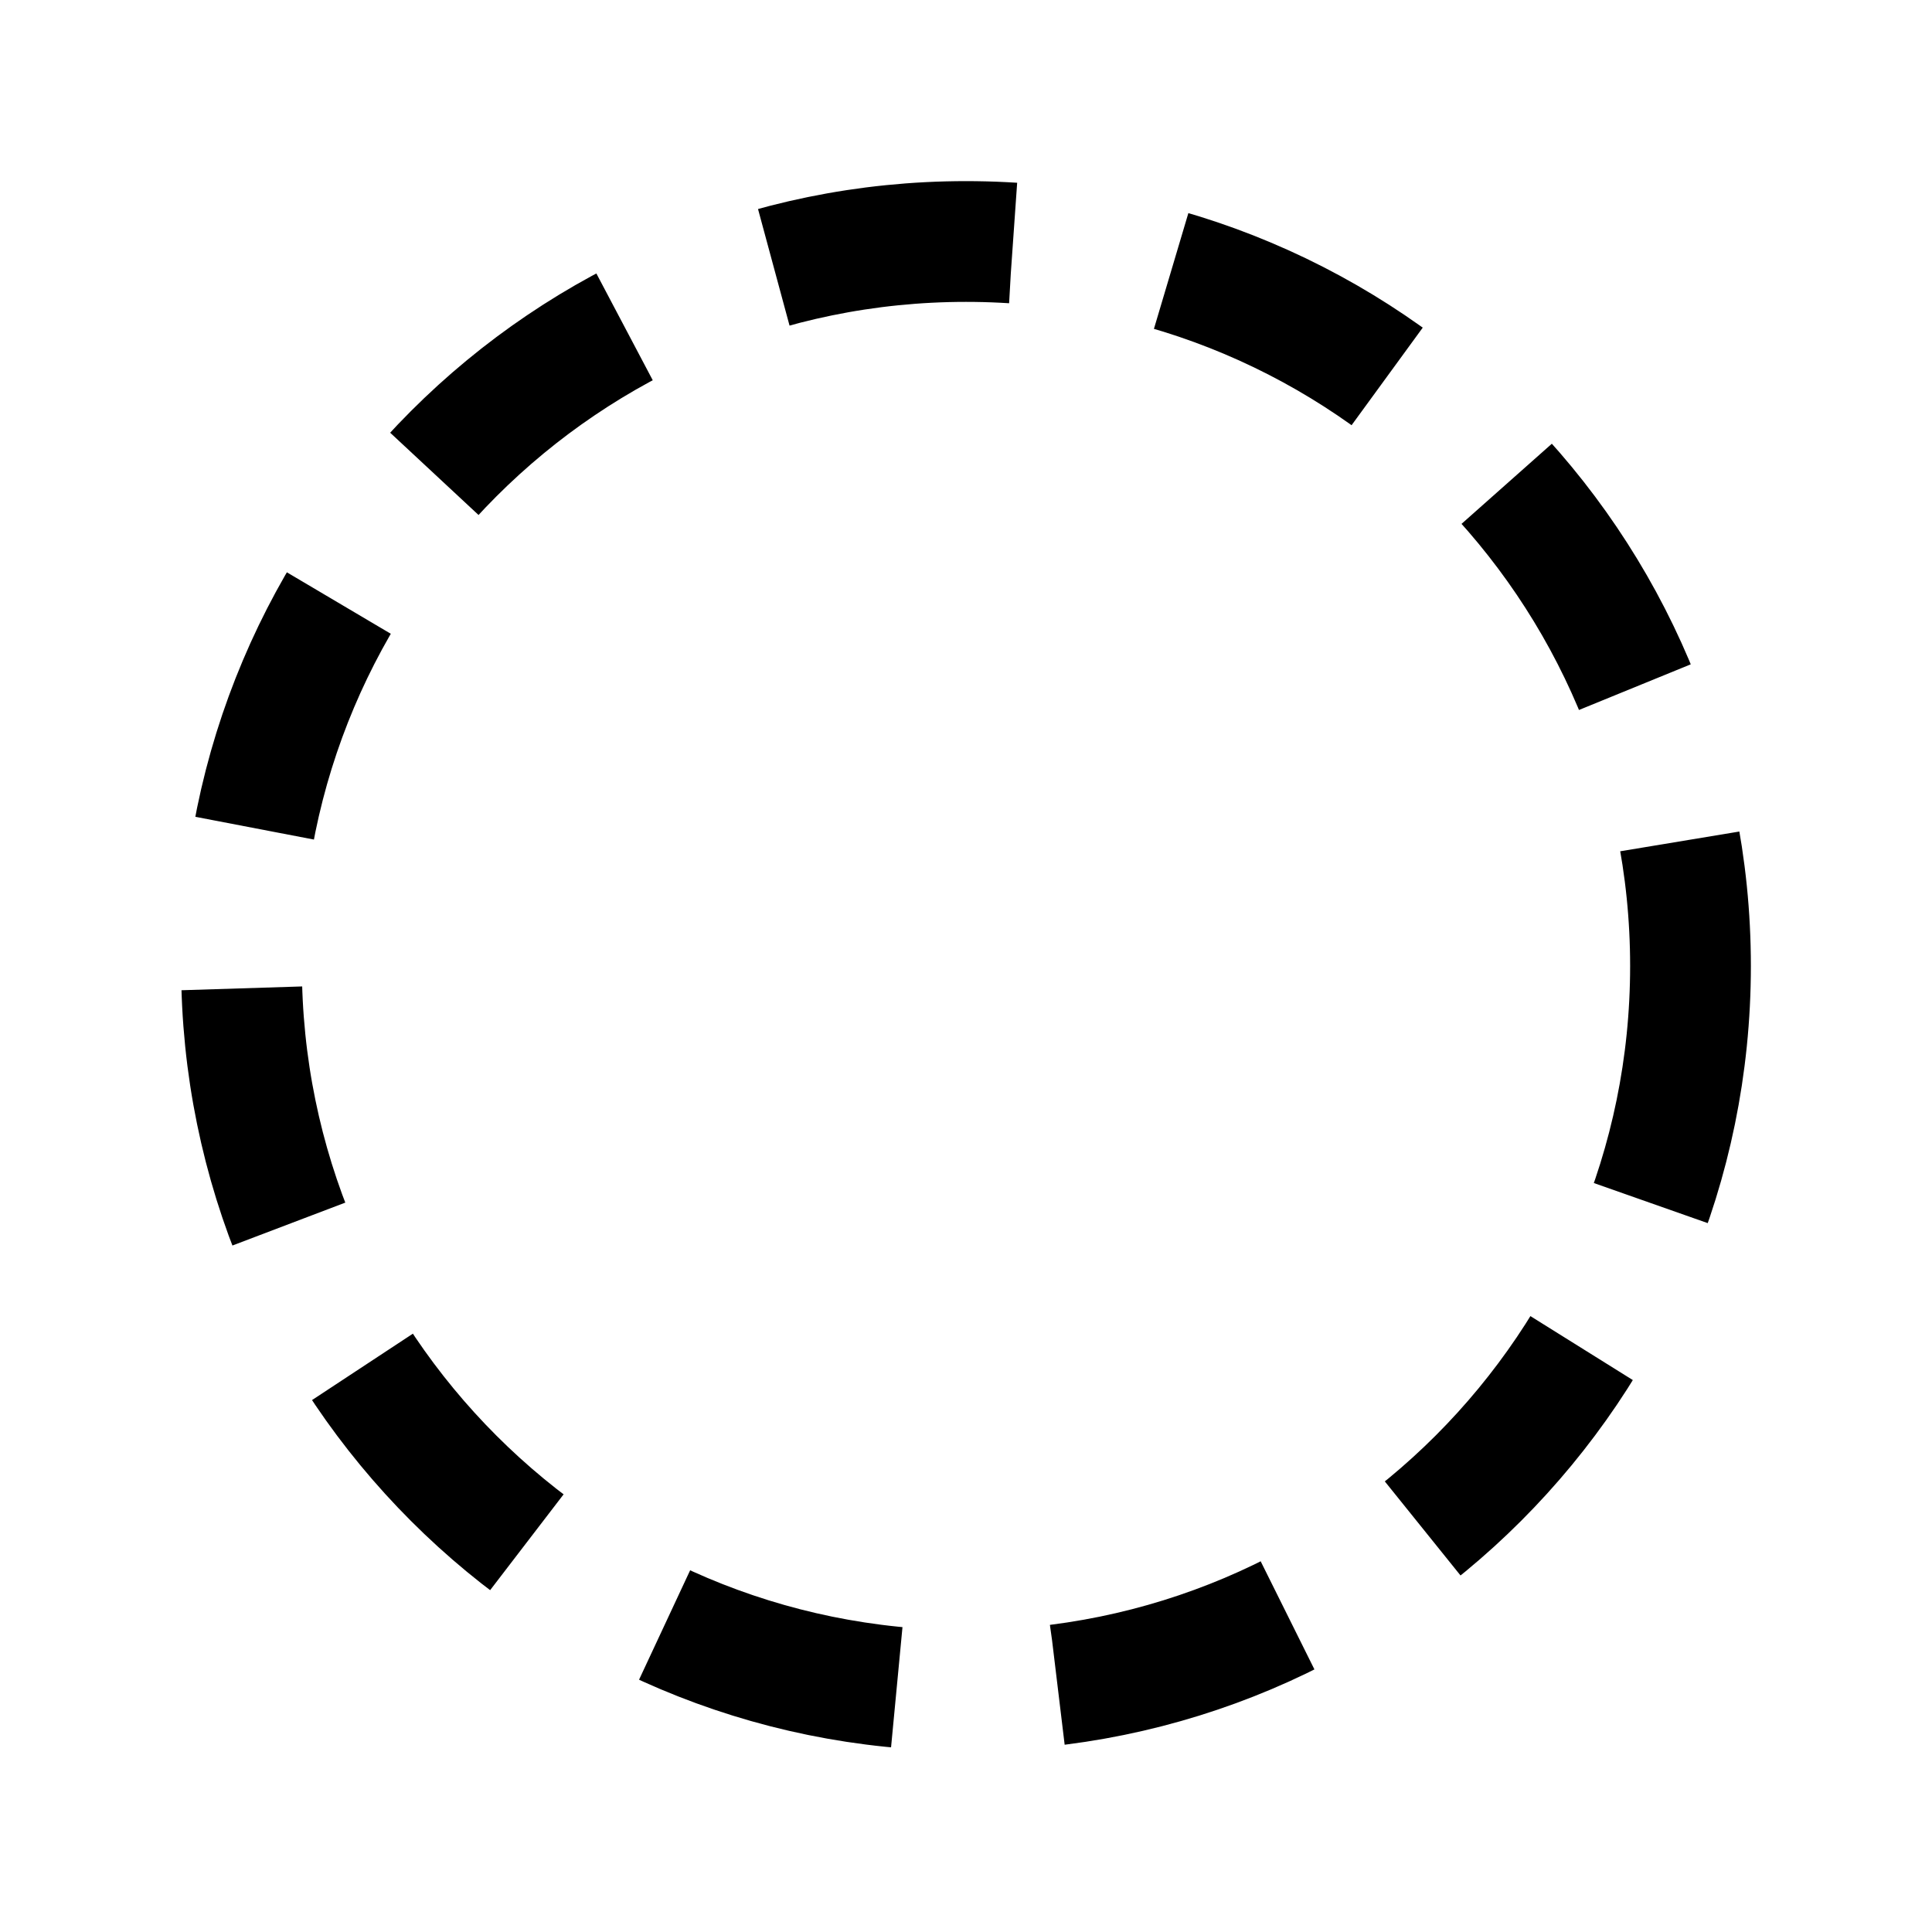
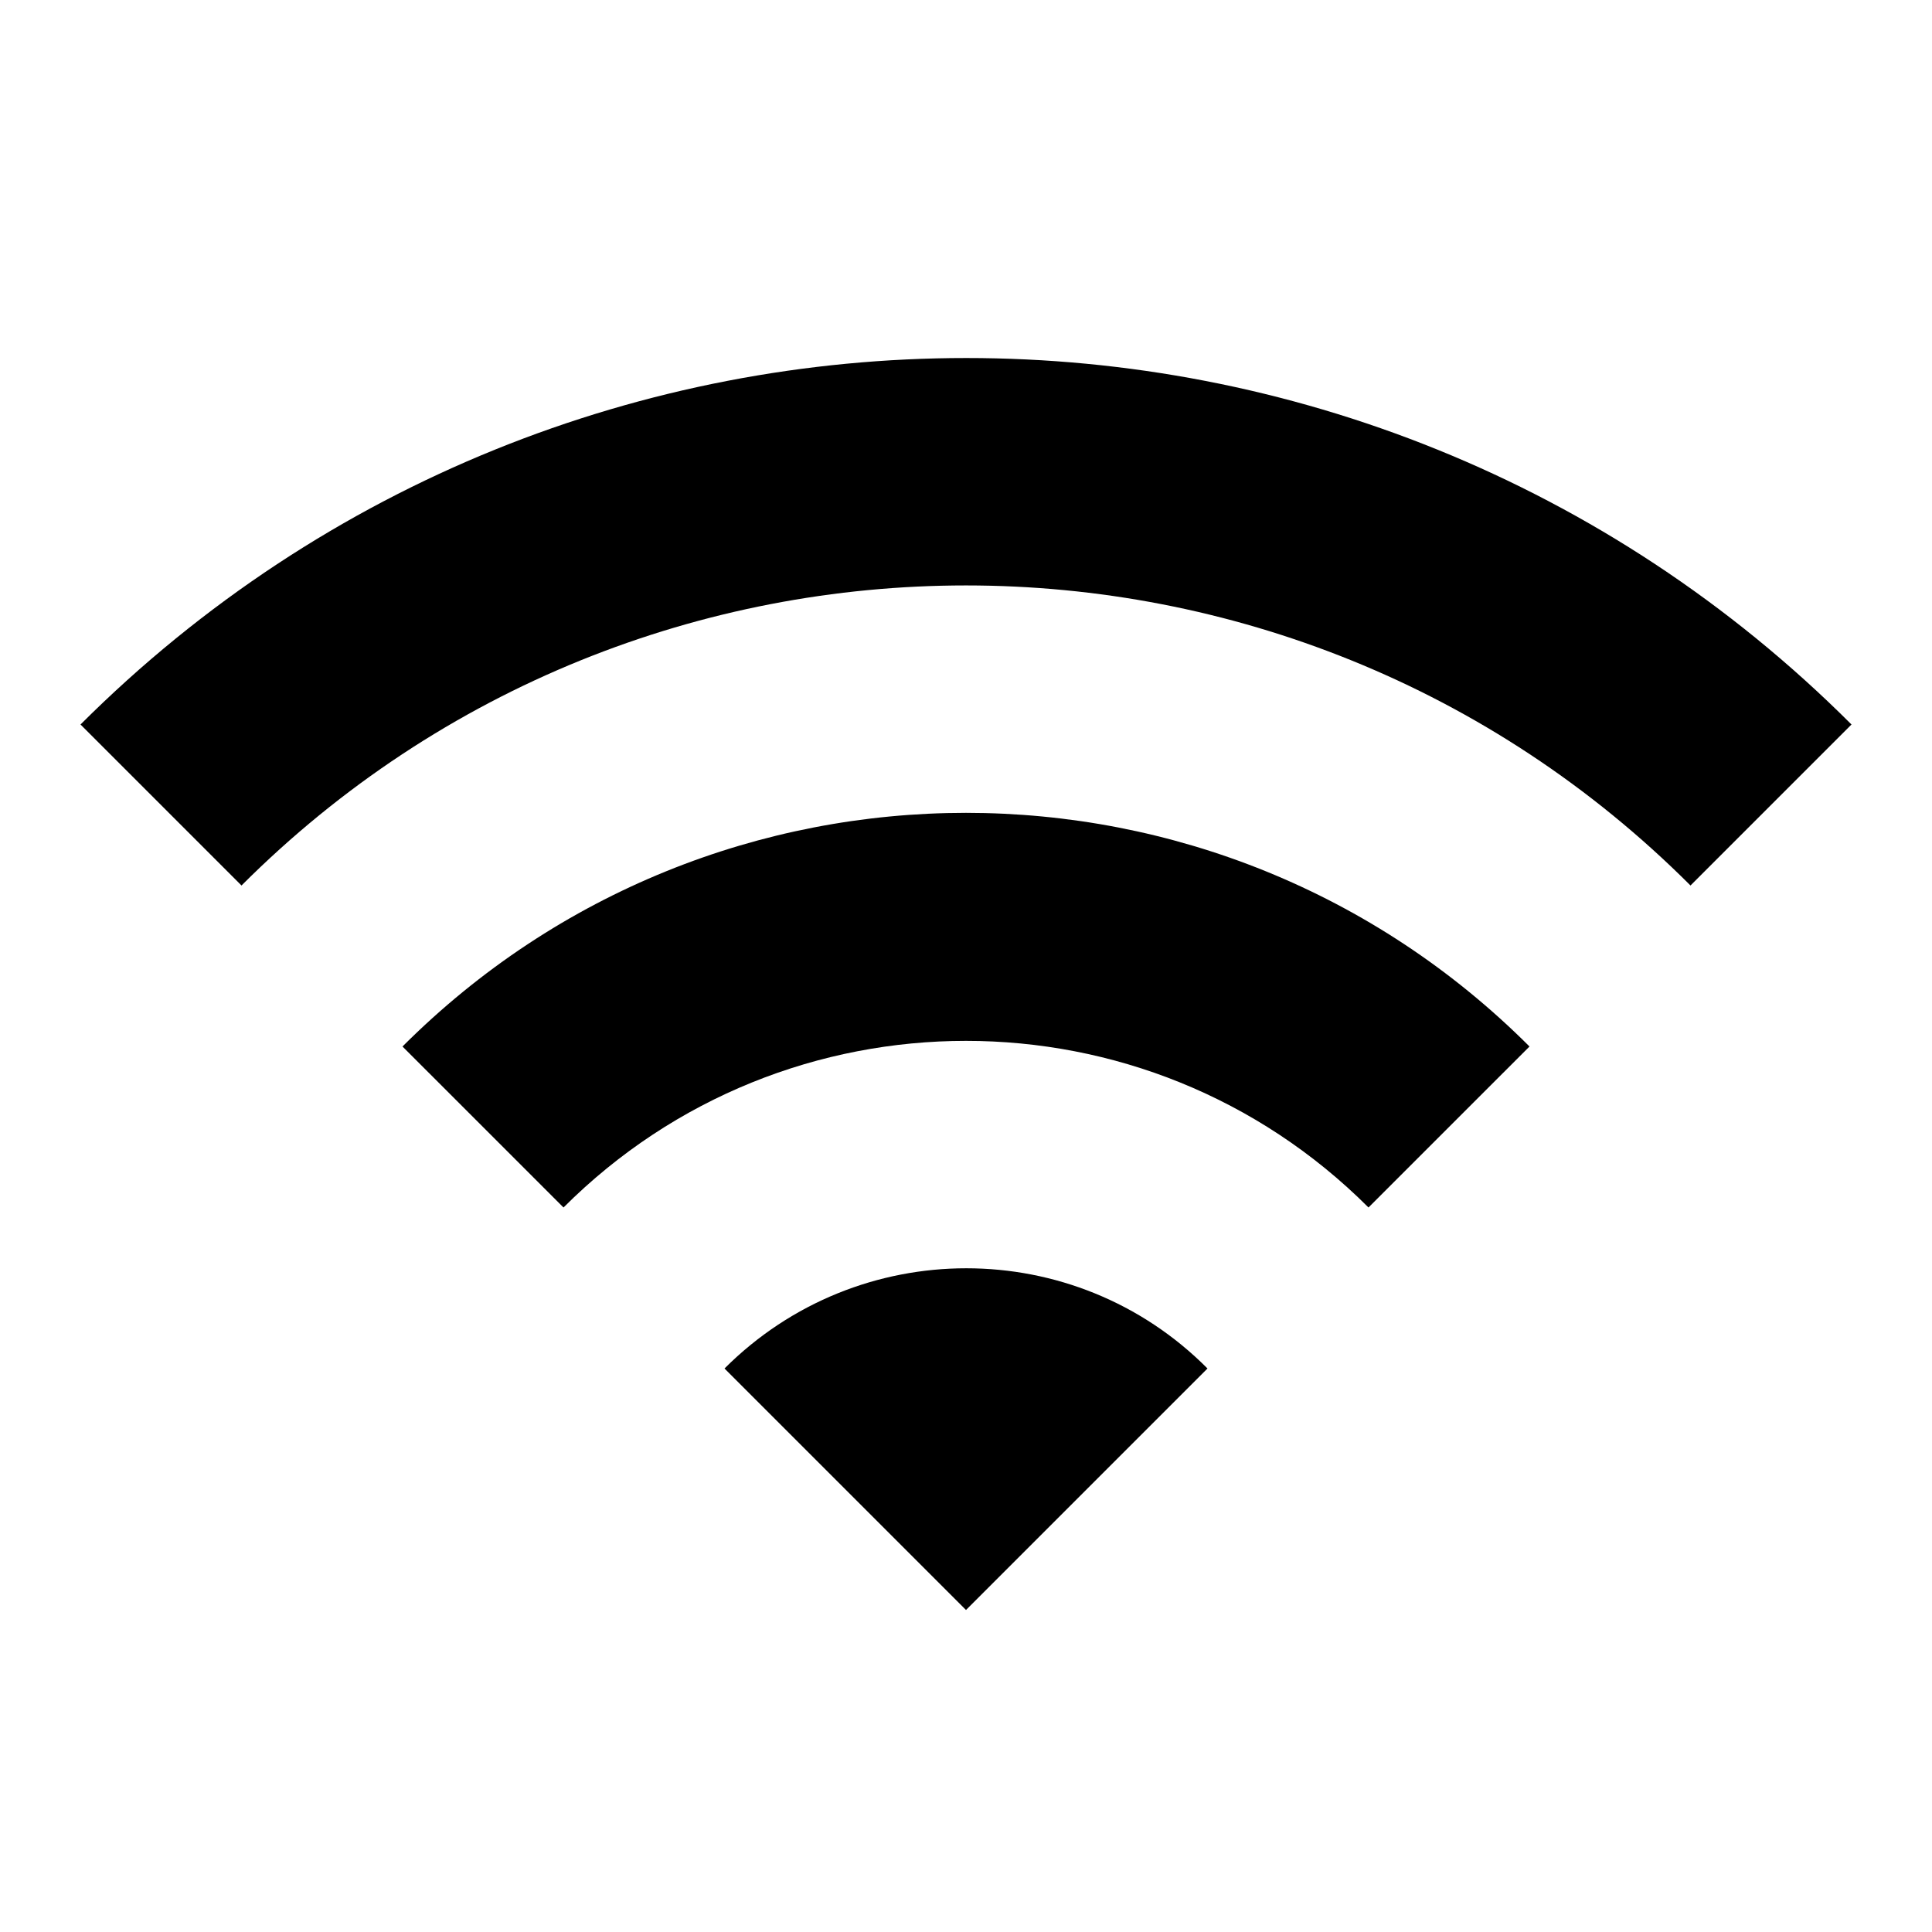
- <svg width="24" height="24" fill="none" viewBox="0 0 24 24">
-   <circle cx="12" cy="12" r="9" stroke="currentColor" stroke-dasharray="3 2" stroke-width="1.5" />
+ <svg xmlns="http://www.w3.org/2000/svg" width="24" height="24" viewBox="0 0 24 24" fill="none">
+   <path fill="currentColor" d="M1 9l2 2c4.97-4.97 13.03-4.97 18 0l2-2C16.93 2.93 7.08 2.93 1 9zm8 8l3 3 3-3c-1.65-1.66-4.34-1.66-6 0zm-4-4l2 2c2.76-2.76 7.24-2.76 10 0l2-2c-3.87-3.87-10.13-3.87-14 0z" />
</svg>
